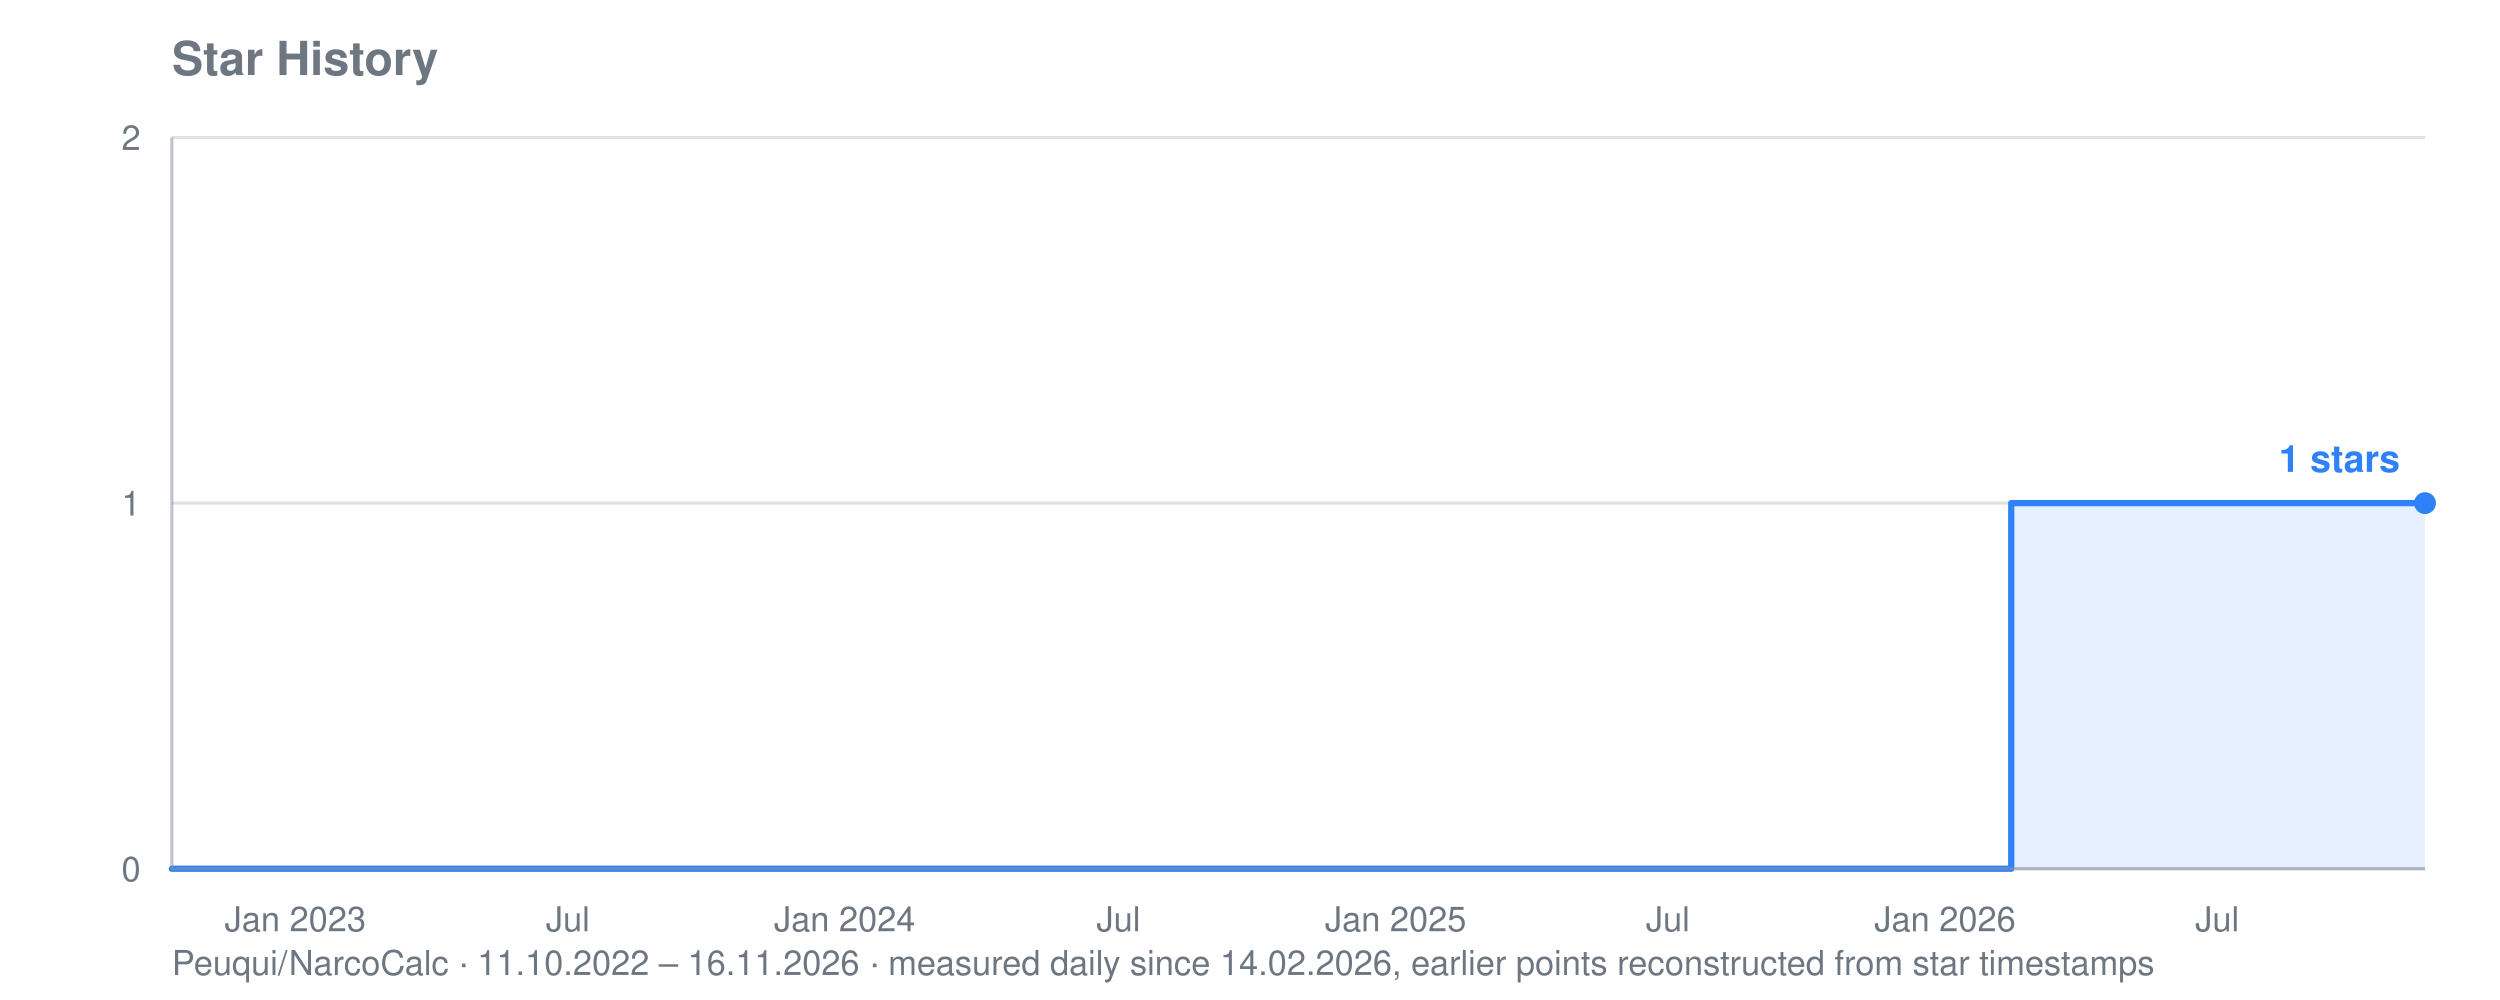
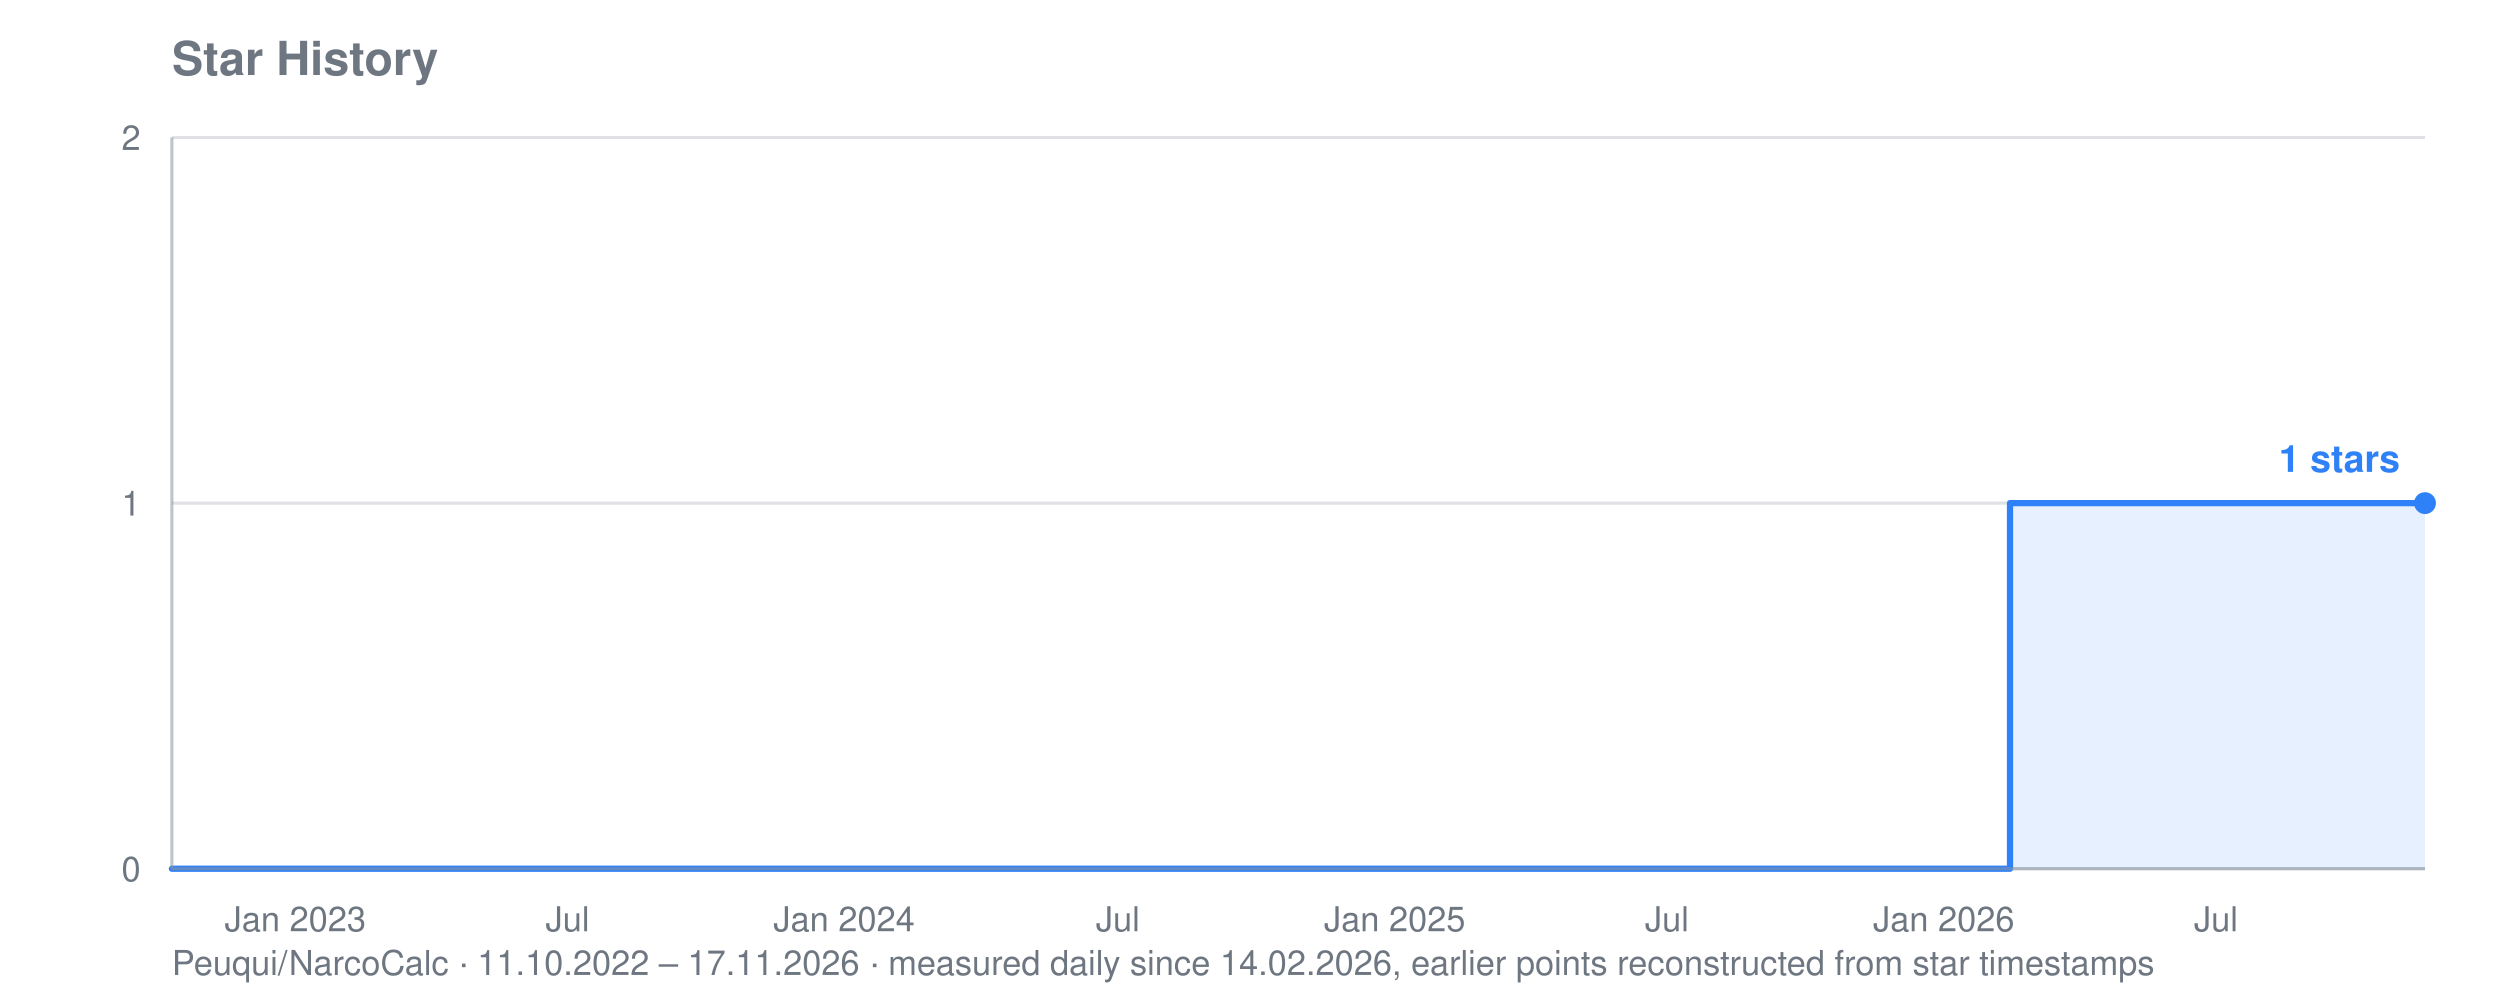
<svg xmlns="http://www.w3.org/2000/svg" viewBox="0 0 800 320" width="800" height="320" role="img" aria-label="Star history for Peuqui/NarcoCalc: 1 stars">
  <text font-family="system-ui, -apple-system, Segoe UI, Helvetica, Arial, sans-serif" font-size="15" font-weight="600" fill="#6e7781" x="55" y="24">Star History</text>
-   <text font-family="system-ui, -apple-system, Segoe UI, Helvetica, Arial, sans-serif" font-size="11" fill="#6e7781" x="55" y="312">Peuqui/NarcoCalc · 11.10.2022 – 16.11.2026 · measured daily since 14.02.2026, earlier points reconstructed from star timestamps</text>
+   <text font-family="system-ui, -apple-system, Segoe UI, Helvetica, Arial, sans-serif" font-size="11" fill="#6e7781" x="55" y="312">Peuqui/NarcoCalc · 11.10.2022 – 17.11.2026 · measured daily since 14.02.2026, earlier points reconstructed from star timestamps</text>
  <line stroke="#8b949e" stroke-width="1" opacity="0.28" x1="55" y1="278.0" x2="776" y2="278.0" />
  <text font-family="system-ui, -apple-system, Segoe UI, Helvetica, Arial, sans-serif" font-size="11" fill="#6e7781" x="45" y="282.0" text-anchor="end">0</text>
  <line stroke="#8b949e" stroke-width="1" opacity="0.28" x1="55" y1="161.0" x2="776" y2="161.0" />
  <text font-family="system-ui, -apple-system, Segoe UI, Helvetica, Arial, sans-serif" font-size="11" fill="#6e7781" x="45" y="165.0" text-anchor="end">1</text>
  <line stroke="#8b949e" stroke-width="1" opacity="0.28" x1="55" y1="44.0" x2="776" y2="44.0" />
  <text font-family="system-ui, -apple-system, Segoe UI, Helvetica, Arial, sans-serif" font-size="11" fill="#6e7781" x="45" y="48.0" text-anchor="end">2</text>
  <text font-family="system-ui, -apple-system, Segoe UI, Helvetica, Arial, sans-serif" font-size="11" fill="#6e7781" x="94.5" y="298" text-anchor="middle">Jan 2023</text>
-   <text font-family="system-ui, -apple-system, Segoe UI, Helvetica, Arial, sans-serif" font-size="11" fill="#6e7781" x="181.7" y="298" text-anchor="middle">Jul</text>
-   <text font-family="system-ui, -apple-system, Segoe UI, Helvetica, Arial, sans-serif" font-size="11" fill="#6e7781" x="270.3" y="298" text-anchor="middle">Jan 2024</text>
-   <text font-family="system-ui, -apple-system, Segoe UI, Helvetica, Arial, sans-serif" font-size="11" fill="#6e7781" x="357.9" y="298" text-anchor="middle">Jul</text>
-   <text font-family="system-ui, -apple-system, Segoe UI, Helvetica, Arial, sans-serif" font-size="11" fill="#6e7781" x="446.6" y="298" text-anchor="middle">Jan 2025</text>
-   <text font-family="system-ui, -apple-system, Segoe UI, Helvetica, Arial, sans-serif" font-size="11" fill="#6e7781" x="533.7" y="298" text-anchor="middle">Jul</text>
-   <text font-family="system-ui, -apple-system, Segoe UI, Helvetica, Arial, sans-serif" font-size="11" fill="#6e7781" x="622.4" y="298" text-anchor="middle">Jan 2026</text>
-   <text font-family="system-ui, -apple-system, Segoe UI, Helvetica, Arial, sans-serif" font-size="11" fill="#6e7781" x="709.5" y="298" text-anchor="middle">Jul</text>
-   <polygon fill="#2f81f7" opacity="0.12" points="55.0,278.0 55.0,278.0 643.6,278.0 643.6,161.0 644.0,161.0 644.0,161.0 644.5,161.0 644.5,161.0 645.0,161.0 645.0,161.0 645.5,161.0 645.5,161.0 646.0,161.0 646.0,161.0 646.4,161.0 646.4,161.0 646.9,161.0 646.9,161.0 647.4,161.0 647.4,161.0 647.9,161.0 647.9,161.0 647.9,161.0 647.9,161.0 647.9,161.0 647.9,161.0 647.9,161.0 647.9,161.0 648.4,161.0 648.4,161.0 648.8,161.0 648.8,161.0 649.3,161.0 649.3,161.0 649.8,161.0 649.8,161.0 650.3,161.0 650.3,161.0 650.8,161.0 650.8,161.0 651.3,161.0 651.3,161.0 651.7,161.0 651.7,161.0 652.2,161.0 652.2,161.0 652.7,161.0 652.7,161.0 653.2,161.0 653.2,161.0 653.7,161.0 653.7,161.0 654.1,161.0 654.1,161.0 654.6,161.0 654.6,161.0 655.1,161.0 655.1,161.0 655.6,161.0 655.6,161.0 656.1,161.0 656.1,161.0 656.6,161.0 656.6,161.0 657.0,161.0 657.0,161.0 657.5,161.0 657.5,161.0 658.0,161.0 658.0,161.0 658.5,161.0 658.5,161.0 659.0,161.0 659.0,161.0 659.4,161.0 659.4,161.0 659.9,161.0 659.9,161.0 660.4,161.0 660.4,161.0 660.9,161.0 660.9,161.0 661.4,161.0 661.4,161.0 661.9,161.0 661.9,161.0 662.3,161.0 662.3,161.0 662.8,161.0 662.8,161.0 663.3,161.0 663.3,161.0 663.8,161.0 663.8,161.0 664.3,161.0 664.3,161.0 664.7,161.0 664.7,161.0 665.2,161.0 665.2,161.0 665.7,161.0 665.7,161.0 666.2,161.0 666.2,161.0 666.7,161.0 666.7,161.0 667.2,161.0 667.2,161.0 667.6,161.0 667.6,161.0 668.1,161.0 668.1,161.0 668.6,161.0 668.6,161.0 669.1,161.0 669.1,161.0 669.6,161.0 669.6,161.0 670.0,161.0 670.0,161.0 670.5,161.0 670.5,161.0 671.0,161.0 671.0,161.0 671.5,161.0 671.5,161.0 672.0,161.0 672.0,161.0 672.4,161.0 672.4,161.0 672.9,161.0 672.9,161.0 673.4,161.0 673.4,161.0 673.9,161.0 673.9,161.0 674.4,161.0 674.4,161.0 674.9,161.0 674.9,161.0 675.3,161.0 675.3,161.0 675.8,161.0 675.8,161.0 676.3,161.0 676.3,161.0 676.8,161.0 676.8,161.0 677.3,161.0 677.3,161.0 677.7,161.0 677.7,161.0 678.2,161.0 678.2,161.0 678.7,161.0 678.7,161.0 679.2,161.0 679.2,161.0 679.7,161.0 679.7,161.0 680.2,161.0 680.2,161.0 680.6,161.0 680.6,161.0 681.1,161.0 681.1,161.0 681.6,161.0 681.6,161.0 682.1,161.0 682.1,161.0 682.6,161.0 682.6,161.0 683.0,161.0 683.0,161.0 683.5,161.0 683.5,161.0 684.0,161.0 684.0,161.0 684.5,161.0 684.5,161.0 685.0,161.0 685.0,161.0 685.5,161.0 685.5,161.0 685.9,161.0 685.9,161.0 686.4,161.0 686.4,161.0 686.9,161.0 686.9,161.0 687.4,161.0 687.4,161.0 687.9,161.0 687.9,161.0 688.3,161.0 688.3,161.0 688.8,161.0 688.8,161.0 689.3,161.0 689.3,161.0 689.8,161.0 689.8,161.0 690.3,161.0 690.3,161.0 690.8,161.0 690.8,161.0 691.2,161.0 691.2,161.0 691.7,161.0 691.7,161.0 692.2,161.0 692.2,161.0 692.7,161.0 692.7,161.0 693.2,161.0 693.2,161.0 693.6,161.0 693.6,161.0 694.1,161.0 694.1,161.0 694.6,161.0 694.6,161.0 695.1,161.0 695.1,161.0 695.6,161.0 695.6,161.0 696.0,161.0 696.0,161.0 696.5,161.0 696.5,161.0 697.0,161.0 697.0,161.0 697.5,161.0 697.5,161.0 698.0,161.0 698.0,161.0 698.5,161.0 698.5,161.0 698.9,161.0 698.9,161.0 699.4,161.0 699.4,161.0 699.9,161.0 699.9,161.0 700.4,161.0 700.4,161.0 700.9,161.0 700.9,161.0 701.3,161.0 701.3,161.0 701.8,161.0 701.8,161.0 702.3,161.0 702.3,161.0 702.8,161.0 702.8,161.0 703.3,161.0 703.3,161.0 703.8,161.0 703.8,161.0 704.2,161.0 704.2,161.0 704.7,161.0 704.7,161.0 705.2,161.0 705.2,161.0 705.7,161.0 705.7,161.0 706.2,161.0 706.2,161.0 706.6,161.0 706.6,161.0 707.1,161.0 707.1,161.0 707.6,161.0 707.6,161.0 708.1,161.0 708.1,161.0 708.6,161.0 708.6,161.0 709.1,161.0 709.1,161.0 709.5,161.0 709.5,161.0 710.0,161.0 710.0,161.0 710.5,161.0 710.5,161.0 711.0,161.0 711.0,161.0 711.5,161.0 711.5,161.0 711.9,161.0 711.9,161.0 712.4,161.0 712.4,161.0 712.9,161.0 712.9,161.0 713.4,161.0 713.4,161.0 713.9,161.0 713.9,161.0 714.4,161.0 714.4,161.0 714.8,161.0 714.8,161.0 715.3,161.0 715.3,161.0 715.8,161.0 715.8,161.0 716.3,161.0 716.3,161.0 716.8,161.0 716.8,161.0 717.2,161.0 717.2,161.0 717.7,161.0 717.7,161.0 718.2,161.0 718.2,161.0 718.7,161.0 718.7,161.0 719.2,161.0 719.2,161.0 719.6,161.0 719.6,161.0 720.1,161.0 720.1,161.0 720.6,161.0 720.6,161.0 721.1,161.0 721.1,161.0 721.6,161.0 721.6,161.0 722.1,161.0 722.1,161.0 722.5,161.0 722.5,161.0 723.0,161.0 723.0,161.0 723.5,161.0 723.5,161.0 724.0,161.0 724.0,161.0 724.5,161.0 724.5,161.0 724.9,161.0 724.9,161.0 725.4,161.0 725.4,161.0 725.9,161.0 725.9,161.0 726.4,161.0 726.4,161.0 726.9,161.0 726.9,161.0 727.4,161.0 727.4,161.0 727.8,161.0 727.8,161.0 728.3,161.0 728.3,161.0 728.8,161.0 728.8,161.0 729.3,161.0 729.3,161.0 729.8,161.0 729.8,161.0 730.2,161.0 730.2,161.0 730.7,161.0 730.7,161.0 731.2,161.0 731.2,161.0 731.7,161.0 731.7,161.0 732.2,161.0 732.2,161.0 732.7,161.0 732.7,161.0 733.1,161.0 733.1,161.0 733.6,161.0 733.6,161.0 734.1,161.0 734.1,161.0 734.6,161.0 734.6,161.0 735.1,161.0 735.1,161.0 735.5,161.0 735.5,161.0 736.0,161.0 736.0,161.0 736.5,161.0 736.5,161.0 737.0,161.0 737.0,161.0 737.5,161.0 737.5,161.0 738.0,161.0 738.0,161.0 738.4,161.0 738.4,161.0 738.9,161.0 738.9,161.0 739.4,161.0 739.4,161.0 739.9,161.0 739.9,161.0 740.4,161.0 740.4,161.0 740.8,161.0 740.8,161.0 741.3,161.0 741.3,161.0 741.8,161.0 741.8,161.0 742.3,161.0 742.3,161.0 742.8,161.0 742.8,161.0 743.2,161.0 743.2,161.0 743.7,161.0 743.7,161.0 744.2,161.0 744.2,161.0 744.7,161.0 744.7,161.0 745.2,161.0 745.2,161.0 745.7,161.0 745.7,161.0 746.1,161.0 746.1,161.0 746.6,161.0 746.6,161.0 747.1,161.0 747.1,161.0 747.6,161.0 747.6,161.0 748.1,161.0 748.1,161.0 748.5,161.0 748.5,161.0 749.0,161.0 749.0,161.0 749.5,161.0 749.5,161.0 750.0,161.0 750.0,161.0 750.5,161.0 750.5,161.0 751.0,161.0 751.0,161.0 751.4,161.0 751.4,161.0 751.9,161.0 751.9,161.0 752.4,161.0 752.4,161.0 752.9,161.0 752.9,161.0 753.4,161.0 753.4,161.0 753.8,161.0 753.8,161.0 754.3,161.0 754.3,161.0 754.8,161.0 754.8,161.0 755.3,161.0 755.3,161.0 755.8,161.0 755.8,161.0 756.3,161.0 756.3,161.0 756.7,161.0 756.7,161.0 757.2,161.0 757.2,161.0 757.7,161.0 757.7,161.0 758.2,161.0 758.2,161.0 758.7,161.0 758.7,161.0 759.1,161.0 759.1,161.0 759.6,161.0 759.6,161.0 760.1,161.0 760.1,161.0 760.6,161.0 760.6,161.0 761.1,161.0 761.1,161.0 761.6,161.0 761.6,161.0 762.0,161.0 762.0,161.0 762.5,161.0 762.5,161.0 763.0,161.0 763.0,161.0 763.5,161.0 763.5,161.0 764.0,161.0 764.0,161.0 764.4,161.0 764.4,161.0 764.9,161.0 764.9,161.0 765.4,161.0 765.4,161.0 765.9,161.0 765.9,161.0 766.4,161.0 766.4,161.0 766.8,161.0 766.8,161.0 767.3,161.0 767.3,161.0 767.8,161.0 767.8,161.0 768.3,161.0 768.3,161.0 768.8,161.0 768.8,161.0 769.3,161.0 769.3,161.0 769.7,161.0 769.7,161.0 770.2,161.0 770.2,161.0 770.7,161.0 770.7,161.0 771.2,161.0 771.2,161.0 771.7,161.0 771.7,161.0 772.1,161.0 772.1,161.0 772.6,161.0 772.6,161.0 773.1,161.0 773.1,161.0 773.6,161.0 773.6,161.0 774.1,161.0 774.1,161.0 774.6,161.0 774.6,161.0 775.0,161.0 775.0,161.0 775.5,161.0 775.5,161.0 776.0,161.0 776.0,161.0 776.0,278.0" />
-   <polyline fill="none" stroke="#2f81f7" stroke-width="2" stroke-linejoin="round" stroke-linecap="round" points="55.0,278.0 643.6,278.0 643.6,161.0 644.0,161.0 644.0,161.0 644.5,161.0 644.5,161.0 645.0,161.0 645.0,161.0 645.5,161.0 645.5,161.0 646.0,161.0 646.0,161.0 646.4,161.0 646.4,161.0 646.9,161.0 646.9,161.0 647.4,161.0 647.4,161.0 647.9,161.0 647.9,161.0 647.9,161.0 647.9,161.0 647.9,161.0 647.9,161.0 647.9,161.0 647.9,161.0 648.4,161.0 648.4,161.0 648.8,161.0 648.8,161.0 649.3,161.0 649.3,161.0 649.8,161.0 649.8,161.0 650.3,161.0 650.3,161.0 650.8,161.0 650.8,161.0 651.3,161.0 651.3,161.0 651.7,161.0 651.7,161.0 652.2,161.0 652.2,161.0 652.7,161.0 652.7,161.0 653.2,161.0 653.2,161.0 653.7,161.0 653.7,161.0 654.1,161.0 654.1,161.0 654.6,161.0 654.6,161.0 655.1,161.0 655.1,161.0 655.6,161.0 655.6,161.0 656.1,161.0 656.1,161.0 656.6,161.0 656.6,161.0 657.0,161.0 657.0,161.0 657.5,161.0 657.5,161.0 658.0,161.0 658.0,161.0 658.5,161.0 658.5,161.0 659.0,161.0 659.0,161.0 659.4,161.0 659.4,161.0 659.9,161.0 659.9,161.0 660.4,161.0 660.4,161.0 660.9,161.0 660.9,161.0 661.4,161.0 661.4,161.0 661.9,161.0 661.9,161.0 662.3,161.0 662.3,161.0 662.8,161.0 662.8,161.0 663.3,161.0 663.3,161.0 663.8,161.0 663.8,161.0 664.3,161.0 664.3,161.0 664.7,161.0 664.7,161.0 665.2,161.0 665.2,161.0 665.7,161.0 665.7,161.0 666.2,161.0 666.2,161.0 666.7,161.0 666.7,161.0 667.2,161.0 667.2,161.0 667.6,161.0 667.6,161.0 668.1,161.0 668.1,161.0 668.6,161.0 668.6,161.0 669.1,161.0 669.1,161.0 669.6,161.0 669.6,161.0 670.0,161.0 670.0,161.0 670.5,161.0 670.5,161.0 671.0,161.0 671.0,161.0 671.5,161.0 671.5,161.0 672.0,161.0 672.0,161.0 672.4,161.0 672.4,161.0 672.9,161.0 672.9,161.0 673.4,161.0 673.4,161.0 673.9,161.0 673.9,161.0 674.4,161.0 674.4,161.0 674.9,161.0 674.9,161.0 675.3,161.0 675.3,161.0 675.8,161.0 675.8,161.0 676.3,161.0 676.3,161.0 676.8,161.0 676.8,161.0 677.3,161.0 677.3,161.0 677.7,161.0 677.7,161.0 678.2,161.0 678.2,161.0 678.7,161.0 678.7,161.0 679.2,161.0 679.2,161.0 679.7,161.0 679.7,161.0 680.2,161.0 680.2,161.0 680.6,161.0 680.6,161.0 681.1,161.0 681.1,161.0 681.6,161.0 681.6,161.0 682.1,161.0 682.1,161.0 682.6,161.0 682.6,161.0 683.0,161.0 683.0,161.0 683.5,161.0 683.5,161.0 684.0,161.0 684.0,161.0 684.5,161.0 684.5,161.0 685.0,161.0 685.0,161.0 685.5,161.0 685.5,161.0 685.9,161.0 685.9,161.0 686.4,161.0 686.4,161.0 686.9,161.0 686.9,161.0 687.4,161.0 687.4,161.0 687.9,161.0 687.9,161.0 688.3,161.0 688.3,161.0 688.8,161.0 688.8,161.0 689.3,161.0 689.3,161.0 689.8,161.0 689.8,161.0 690.3,161.0 690.3,161.0 690.8,161.0 690.8,161.0 691.2,161.0 691.2,161.0 691.7,161.0 691.7,161.0 692.2,161.0 692.2,161.0 692.7,161.0 692.7,161.0 693.2,161.0 693.2,161.0 693.6,161.0 693.6,161.0 694.1,161.0 694.1,161.0 694.6,161.0 694.6,161.0 695.1,161.0 695.1,161.0 695.6,161.0 695.6,161.0 696.0,161.0 696.0,161.0 696.5,161.0 696.5,161.0 697.0,161.0 697.0,161.0 697.5,161.0 697.5,161.0 698.0,161.0 698.0,161.0 698.5,161.0 698.5,161.0 698.9,161.0 698.9,161.0 699.4,161.0 699.4,161.0 699.9,161.0 699.9,161.0 700.4,161.0 700.4,161.0 700.9,161.0 700.9,161.0 701.3,161.0 701.3,161.0 701.8,161.0 701.8,161.0 702.3,161.0 702.3,161.0 702.8,161.0 702.8,161.0 703.3,161.0 703.3,161.0 703.8,161.0 703.8,161.0 704.2,161.0 704.2,161.0 704.7,161.0 704.7,161.0 705.2,161.0 705.2,161.0 705.7,161.0 705.7,161.0 706.2,161.0 706.2,161.0 706.6,161.0 706.6,161.0 707.1,161.0 707.1,161.0 707.6,161.0 707.6,161.0 708.1,161.0 708.1,161.0 708.6,161.0 708.6,161.0 709.1,161.0 709.1,161.0 709.5,161.0 709.5,161.0 710.0,161.0 710.0,161.0 710.5,161.0 710.5,161.0 711.0,161.0 711.0,161.0 711.5,161.0 711.5,161.0 711.9,161.0 711.9,161.0 712.4,161.0 712.4,161.0 712.9,161.0 712.9,161.0 713.4,161.0 713.4,161.0 713.9,161.0 713.9,161.0 714.4,161.0 714.4,161.0 714.8,161.0 714.8,161.0 715.3,161.0 715.3,161.0 715.8,161.0 715.8,161.0 716.3,161.0 716.3,161.0 716.8,161.0 716.8,161.0 717.2,161.0 717.2,161.0 717.7,161.0 717.7,161.0 718.2,161.0 718.2,161.0 718.7,161.0 718.7,161.0 719.2,161.0 719.2,161.0 719.6,161.0 719.6,161.0 720.1,161.0 720.1,161.0 720.6,161.0 720.6,161.0 721.1,161.0 721.1,161.0 721.6,161.0 721.6,161.0 722.1,161.0 722.1,161.0 722.5,161.0 722.5,161.0 723.0,161.0 723.0,161.0 723.5,161.0 723.5,161.0 724.0,161.0 724.0,161.0 724.5,161.0 724.5,161.0 724.9,161.0 724.9,161.0 725.4,161.0 725.4,161.0 725.9,161.0 725.9,161.0 726.4,161.0 726.4,161.0 726.9,161.0 726.9,161.0 727.4,161.0 727.4,161.0 727.8,161.0 727.8,161.0 728.3,161.0 728.3,161.0 728.8,161.0 728.8,161.0 729.3,161.0 729.3,161.0 729.8,161.0 729.8,161.0 730.2,161.0 730.2,161.0 730.7,161.0 730.7,161.0 731.2,161.0 731.2,161.0 731.7,161.0 731.7,161.0 732.2,161.0 732.2,161.0 732.7,161.0 732.7,161.0 733.1,161.0 733.1,161.0 733.6,161.0 733.6,161.0 734.1,161.0 734.1,161.0 734.6,161.0 734.6,161.0 735.1,161.0 735.1,161.0 735.5,161.0 735.5,161.0 736.0,161.0 736.0,161.0 736.5,161.0 736.5,161.0 737.0,161.0 737.0,161.0 737.5,161.0 737.5,161.0 738.0,161.0 738.0,161.0 738.4,161.0 738.4,161.0 738.9,161.0 738.9,161.0 739.4,161.0 739.4,161.0 739.9,161.0 739.9,161.0 740.4,161.0 740.4,161.0 740.8,161.0 740.8,161.0 741.3,161.0 741.3,161.0 741.8,161.0 741.8,161.0 742.3,161.0 742.3,161.0 742.8,161.0 742.8,161.0 743.2,161.0 743.2,161.0 743.7,161.0 743.7,161.0 744.2,161.0 744.2,161.0 744.7,161.0 744.7,161.0 745.2,161.0 745.2,161.0 745.7,161.0 745.7,161.0 746.1,161.0 746.1,161.0 746.6,161.0 746.6,161.0 747.1,161.0 747.1,161.0 747.6,161.0 747.6,161.0 748.1,161.0 748.1,161.0 748.5,161.0 748.5,161.0 749.0,161.0 749.0,161.0 749.5,161.0 749.5,161.0 750.0,161.0 750.0,161.0 750.5,161.0 750.5,161.0 751.0,161.0 751.0,161.0 751.4,161.0 751.4,161.0 751.9,161.0 751.9,161.0 752.4,161.0 752.4,161.0 752.9,161.0 752.9,161.0 753.4,161.0 753.4,161.0 753.8,161.0 753.8,161.0 754.3,161.0 754.3,161.0 754.8,161.0 754.8,161.0 755.3,161.0 755.3,161.0 755.8,161.0 755.8,161.0 756.3,161.0 756.3,161.0 756.7,161.0 756.7,161.0 757.2,161.0 757.2,161.0 757.7,161.0 757.7,161.0 758.2,161.0 758.2,161.0 758.7,161.0 758.7,161.0 759.1,161.0 759.1,161.0 759.6,161.0 759.6,161.0 760.1,161.0 760.1,161.0 760.6,161.0 760.6,161.0 761.1,161.0 761.1,161.0 761.6,161.0 761.6,161.0 762.0,161.0 762.0,161.0 762.5,161.0 762.5,161.0 763.0,161.0 763.0,161.0 763.5,161.0 763.5,161.0 764.0,161.0 764.0,161.0 764.4,161.0 764.4,161.0 764.9,161.0 764.9,161.0 765.4,161.0 765.4,161.0 765.9,161.0 765.9,161.0 766.4,161.0 766.4,161.0 766.8,161.0 766.8,161.0 767.3,161.0 767.3,161.0 767.8,161.0 767.8,161.0 768.3,161.0 768.3,161.0 768.8,161.0 768.8,161.0 769.3,161.0 769.3,161.0 769.7,161.0 769.7,161.0 770.2,161.0 770.2,161.0 770.7,161.0 770.7,161.0 771.2,161.0 771.2,161.0 771.7,161.0 771.7,161.0 772.1,161.0 772.1,161.0 772.6,161.0 772.6,161.0 773.1,161.0 773.1,161.0 773.6,161.0 773.6,161.0 774.1,161.0 774.1,161.0 774.6,161.0 774.6,161.0 775.0,161.0 775.0,161.0 775.5,161.0 775.5,161.0 776.0,161.0 776.0,161.0" />
+   <text font-family="system-ui, -apple-system, Segoe UI, Helvetica, Arial, sans-serif" font-size="11" fill="#6e7781" x="181.6" y="298" text-anchor="middle">Jul</text>
+   <text font-family="system-ui, -apple-system, Segoe UI, Helvetica, Arial, sans-serif" font-size="11" fill="#6e7781" x="270.1" y="298" text-anchor="middle">Jan 2024</text>
+   <text font-family="system-ui, -apple-system, Segoe UI, Helvetica, Arial, sans-serif" font-size="11" fill="#6e7781" x="357.7" y="298" text-anchor="middle">Jul</text>
+   <text font-family="system-ui, -apple-system, Segoe UI, Helvetica, Arial, sans-serif" font-size="11" fill="#6e7781" x="446.3" y="298" text-anchor="middle">Jan 2025</text>
+   <text font-family="system-ui, -apple-system, Segoe UI, Helvetica, Arial, sans-serif" font-size="11" fill="#6e7781" x="533.4" y="298" text-anchor="middle">Jul</text>
+   <text font-family="system-ui, -apple-system, Segoe UI, Helvetica, Arial, sans-serif" font-size="11" fill="#6e7781" x="622.0" y="298" text-anchor="middle">Jan 2026</text>
+   <text font-family="system-ui, -apple-system, Segoe UI, Helvetica, Arial, sans-serif" font-size="11" fill="#6e7781" x="709.1" y="298" text-anchor="middle">Jul</text>
+   <polygon fill="#2f81f7" opacity="0.12" points="55.0,278.0 55.0,278.0 643.2,278.0 643.2,161.0 643.6,161.0 643.6,161.0 644.1,161.0 644.1,161.0 644.6,161.0 644.6,161.0 645.1,161.0 645.1,161.0 645.6,161.0 645.6,161.0 646.0,161.0 646.0,161.0 646.5,161.0 646.5,161.0 647.0,161.0 647.0,161.0 647.5,161.0 647.5,161.0 647.5,161.0 647.5,161.0 647.5,161.0 647.5,161.0 647.5,161.0 647.5,161.0 648.0,161.0 648.0,161.0 648.5,161.0 648.5,161.0 648.9,161.0 648.9,161.0 649.4,161.0 649.4,161.0 649.9,161.0 649.9,161.0 650.4,161.0 650.4,161.0 650.9,161.0 650.9,161.0 651.3,161.0 651.3,161.0 651.8,161.0 651.8,161.0 652.3,161.0 652.3,161.0 652.8,161.0 652.8,161.0 653.3,161.0 653.3,161.0 653.7,161.0 653.7,161.0 654.2,161.0 654.2,161.0 654.7,161.0 654.7,161.0 655.2,161.0 655.2,161.0 655.7,161.0 655.7,161.0 656.2,161.0 656.2,161.0 656.6,161.0 656.6,161.0 657.1,161.0 657.1,161.0 657.6,161.0 657.6,161.0 658.1,161.0 658.1,161.0 658.6,161.0 658.6,161.0 659.0,161.0 659.0,161.0 659.5,161.0 659.5,161.0 660.0,161.0 660.0,161.0 660.5,161.0 660.5,161.0 661.0,161.0 661.0,161.0 661.4,161.0 661.4,161.0 661.9,161.0 661.9,161.0 662.4,161.0 662.4,161.0 662.9,161.0 662.9,161.0 663.4,161.0 663.4,161.0 663.9,161.0 663.9,161.0 664.3,161.0 664.3,161.0 664.8,161.0 664.8,161.0 665.3,161.0 665.3,161.0 665.8,161.0 665.8,161.0 666.3,161.0 666.3,161.0 666.7,161.0 666.7,161.0 667.2,161.0 667.2,161.0 667.7,161.0 667.7,161.0 668.2,161.0 668.2,161.0 668.7,161.0 668.7,161.0 669.1,161.0 669.1,161.0 669.6,161.0 669.6,161.0 670.1,161.0 670.1,161.0 670.6,161.0 670.6,161.0 671.1,161.0 671.1,161.0 671.6,161.0 671.6,161.0 672.0,161.0 672.0,161.0 672.5,161.0 672.5,161.0 673.0,161.0 673.0,161.0 673.5,161.0 673.5,161.0 674.0,161.0 674.0,161.0 674.4,161.0 674.4,161.0 674.9,161.0 674.9,161.0 675.4,161.0 675.4,161.0 675.9,161.0 675.9,161.0 676.4,161.0 676.4,161.0 676.9,161.0 676.9,161.0 677.3,161.0 677.3,161.0 677.8,161.0 677.8,161.0 678.3,161.0 678.3,161.0 678.8,161.0 678.8,161.0 679.3,161.0 679.3,161.0 679.7,161.0 679.7,161.0 680.2,161.0 680.2,161.0 680.7,161.0 680.7,161.0 681.2,161.0 681.2,161.0 681.7,161.0 681.7,161.0 682.1,161.0 682.1,161.0 682.6,161.0 682.6,161.0 683.1,161.0 683.1,161.0 683.6,161.0 683.6,161.0 684.1,161.0 684.1,161.0 684.6,161.0 684.6,161.0 685.0,161.0 685.0,161.0 685.5,161.0 685.5,161.0 686.0,161.0 686.0,161.0 686.5,161.0 686.5,161.0 687.0,161.0 687.0,161.0 687.4,161.0 687.4,161.0 687.9,161.0 687.9,161.0 688.4,161.0 688.4,161.0 688.9,161.0 688.9,161.0 689.4,161.0 689.4,161.0 689.8,161.0 689.8,161.0 690.3,161.0 690.3,161.0 690.8,161.0 690.8,161.0 691.3,161.0 691.3,161.0 691.8,161.0 691.8,161.0 692.3,161.0 692.3,161.0 692.7,161.0 692.7,161.0 693.2,161.0 693.2,161.0 693.7,161.0 693.7,161.0 694.2,161.0 694.2,161.0 694.7,161.0 694.7,161.0 695.1,161.0 695.1,161.0 695.6,161.0 695.6,161.0 696.1,161.0 696.1,161.0 696.6,161.0 696.6,161.0 697.1,161.0 697.1,161.0 697.5,161.0 697.5,161.0 698.0,161.0 698.0,161.0 698.5,161.0 698.5,161.0 699.0,161.0 699.0,161.0 699.5,161.0 699.5,161.0 700.0,161.0 700.0,161.0 700.4,161.0 700.4,161.0 700.9,161.0 700.9,161.0 701.4,161.0 701.4,161.0 701.9,161.0 701.9,161.0 702.4,161.0 702.4,161.0 702.8,161.0 702.8,161.0 703.3,161.0 703.3,161.0 703.8,161.0 703.8,161.0 704.3,161.0 704.3,161.0 704.8,161.0 704.8,161.0 705.2,161.0 705.2,161.0 705.7,161.0 705.7,161.0 706.2,161.0 706.2,161.0 706.7,161.0 706.7,161.0 707.2,161.0 707.2,161.0 707.7,161.0 707.7,161.0 708.1,161.0 708.1,161.0 708.6,161.0 708.6,161.0 709.1,161.0 709.1,161.0 709.6,161.0 709.6,161.0 710.1,161.0 710.1,161.0 710.5,161.0 710.5,161.0 711.0,161.0 711.0,161.0 711.5,161.0 711.5,161.0 712.0,161.0 712.0,161.0 712.5,161.0 712.5,161.0 712.9,161.0 712.9,161.0 713.4,161.0 713.4,161.0 713.9,161.0 713.9,161.0 714.4,161.0 714.4,161.0 714.9,161.0 714.9,161.0 715.4,161.0 715.4,161.0 715.8,161.0 715.8,161.0 716.3,161.0 716.3,161.0 716.8,161.0 716.8,161.0 717.3,161.0 717.3,161.0 717.8,161.0 717.8,161.0 718.2,161.0 718.2,161.0 718.7,161.0 718.7,161.0 719.2,161.0 719.2,161.0 719.7,161.0 719.7,161.0 720.2,161.0 720.2,161.0 720.6,161.0 720.6,161.0 721.1,161.0 721.1,161.0 721.6,161.0 721.6,161.0 722.1,161.0 722.1,161.0 722.6,161.0 722.6,161.0 723.1,161.0 723.1,161.0 723.5,161.0 723.5,161.0 724.0,161.0 724.0,161.0 724.5,161.0 724.5,161.0 725.0,161.0 725.0,161.0 725.5,161.0 725.5,161.0 725.9,161.0 725.9,161.0 726.4,161.0 726.4,161.0 726.9,161.0 726.9,161.0 727.4,161.0 727.4,161.0 727.9,161.0 727.9,161.0 728.4,161.0 728.4,161.0 728.8,161.0 728.8,161.0 729.3,161.0 729.3,161.0 729.8,161.0 729.8,161.0 730.3,161.0 730.3,161.0 730.8,161.0 730.8,161.0 731.2,161.0 731.2,161.0 731.7,161.0 731.7,161.0 732.2,161.0 732.2,161.0 732.7,161.0 732.7,161.0 733.2,161.0 733.2,161.0 733.6,161.0 733.6,161.0 734.1,161.0 734.1,161.0 734.6,161.0 734.6,161.0 735.1,161.0 735.1,161.0 735.6,161.0 735.6,161.0 736.1,161.0 736.1,161.0 736.5,161.0 736.5,161.0 737.0,161.0 737.0,161.0 737.5,161.0 737.5,161.0 738.0,161.0 738.0,161.0 738.5,161.0 738.5,161.0 738.9,161.0 738.9,161.0 739.4,161.0 739.4,161.0 739.9,161.0 739.9,161.0 740.4,161.0 740.4,161.0 740.9,161.0 740.9,161.0 741.3,161.0 741.3,161.0 741.8,161.0 741.8,161.0 742.3,161.0 742.3,161.0 742.8,161.0 742.8,161.0 743.3,161.0 743.3,161.0 743.8,161.0 743.8,161.0 744.2,161.0 744.2,161.0 744.7,161.0 744.7,161.0 745.2,161.0 745.2,161.0 745.7,161.0 745.7,161.0 746.2,161.0 746.2,161.0 746.6,161.0 746.6,161.0 747.1,161.0 747.1,161.0 747.6,161.0 747.6,161.0 748.1,161.0 748.1,161.0 748.6,161.0 748.6,161.0 749.0,161.0 749.0,161.0 749.5,161.0 749.5,161.0 750.0,161.0 750.0,161.0 750.5,161.0 750.5,161.0 751.0,161.0 751.0,161.0 751.5,161.0 751.5,161.0 751.9,161.0 751.9,161.0 752.4,161.0 752.4,161.0 752.9,161.0 752.9,161.0 753.4,161.0 753.4,161.0 753.9,161.0 753.9,161.0 754.3,161.0 754.3,161.0 754.8,161.0 754.8,161.0 755.3,161.0 755.3,161.0 755.8,161.0 755.8,161.0 756.3,161.0 756.3,161.0 756.7,161.0 756.7,161.0 757.2,161.0 757.2,161.0 757.7,161.0 757.7,161.0 758.2,161.0 758.2,161.0 758.7,161.0 758.7,161.0 759.2,161.0 759.2,161.0 759.6,161.0 759.6,161.0 760.1,161.0 760.1,161.0 760.6,161.0 760.6,161.0 761.1,161.0 761.1,161.0 761.6,161.0 761.6,161.0 762.0,161.0 762.0,161.0 762.5,161.0 762.5,161.0 763.0,161.0 763.0,161.0 763.5,161.0 763.5,161.0 764.0,161.0 764.0,161.0 764.4,161.0 764.4,161.0 764.9,161.0 764.9,161.0 765.4,161.0 765.4,161.0 765.9,161.0 765.9,161.0 766.4,161.0 766.4,161.0 766.9,161.0 766.9,161.0 767.3,161.0 767.3,161.0 767.8,161.0 767.8,161.0 768.3,161.0 768.3,161.0 768.8,161.0 768.8,161.0 769.3,161.0 769.3,161.0 769.7,161.0 769.7,161.0 770.2,161.0 770.2,161.0 770.7,161.0 770.7,161.0 771.2,161.0 771.2,161.0 771.7,161.0 771.7,161.0 772.1,161.0 772.1,161.0 772.6,161.0 772.6,161.0 773.1,161.0 773.1,161.0 773.6,161.0 773.6,161.0 774.1,161.0 774.1,161.0 774.6,161.0 774.6,161.0 775.0,161.0 775.0,161.0 775.5,161.0 775.5,161.0 776.0,161.0 776.0,161.0 776.0,278.0" />
+   <polyline fill="none" stroke="#2f81f7" stroke-width="2" stroke-linejoin="round" stroke-linecap="round" points="55.0,278.0 643.2,278.0 643.2,161.0 643.6,161.0 643.6,161.0 644.1,161.0 644.1,161.0 644.6,161.0 644.6,161.0 645.1,161.0 645.1,161.0 645.6,161.0 645.6,161.0 646.0,161.0 646.0,161.0 646.5,161.0 646.5,161.0 647.0,161.0 647.0,161.0 647.5,161.0 647.5,161.0 647.5,161.0 647.5,161.0 647.5,161.0 647.5,161.0 647.5,161.0 647.5,161.0 648.0,161.0 648.0,161.0 648.5,161.0 648.5,161.0 648.9,161.0 648.9,161.0 649.4,161.0 649.4,161.0 649.9,161.0 649.9,161.0 650.4,161.0 650.4,161.0 650.9,161.0 650.9,161.0 651.3,161.0 651.3,161.0 651.8,161.0 651.8,161.0 652.3,161.0 652.3,161.0 652.8,161.0 652.8,161.0 653.3,161.0 653.3,161.0 653.7,161.0 653.7,161.0 654.2,161.0 654.2,161.0 654.7,161.0 654.7,161.0 655.2,161.0 655.2,161.0 655.7,161.0 655.7,161.0 656.2,161.0 656.2,161.0 656.6,161.0 656.6,161.0 657.1,161.0 657.1,161.0 657.6,161.0 657.6,161.0 658.1,161.0 658.1,161.0 658.6,161.0 658.6,161.0 659.0,161.0 659.0,161.0 659.5,161.0 659.5,161.0 660.0,161.0 660.0,161.0 660.5,161.0 660.5,161.0 661.0,161.0 661.0,161.0 661.4,161.0 661.4,161.0 661.9,161.0 661.9,161.0 662.4,161.0 662.4,161.0 662.9,161.0 662.9,161.0 663.4,161.0 663.4,161.0 663.9,161.0 663.9,161.0 664.3,161.0 664.3,161.0 664.8,161.0 664.8,161.0 665.3,161.0 665.3,161.0 665.8,161.0 665.8,161.0 666.3,161.0 666.3,161.0 666.7,161.0 666.7,161.0 667.2,161.0 667.2,161.0 667.7,161.0 667.7,161.0 668.2,161.0 668.2,161.0 668.7,161.0 668.7,161.0 669.1,161.0 669.1,161.0 669.6,161.0 669.6,161.0 670.1,161.0 670.1,161.0 670.6,161.0 670.6,161.0 671.1,161.0 671.1,161.0 671.6,161.0 671.6,161.0 672.0,161.0 672.0,161.0 672.5,161.0 672.5,161.0 673.0,161.0 673.0,161.0 673.5,161.0 673.5,161.0 674.0,161.0 674.0,161.0 674.4,161.0 674.4,161.0 674.9,161.0 674.9,161.0 675.4,161.0 675.4,161.0 675.9,161.0 675.9,161.0 676.4,161.0 676.4,161.0 676.9,161.0 676.9,161.0 677.3,161.0 677.3,161.0 677.8,161.0 677.8,161.0 678.3,161.0 678.3,161.0 678.8,161.0 678.8,161.0 679.3,161.0 679.3,161.0 679.7,161.0 679.7,161.0 680.2,161.0 680.2,161.0 680.7,161.0 680.7,161.0 681.2,161.0 681.2,161.0 681.7,161.0 681.7,161.0 682.1,161.0 682.1,161.0 682.6,161.0 682.6,161.0 683.1,161.0 683.1,161.0 683.6,161.0 683.6,161.0 684.1,161.0 684.1,161.0 684.6,161.0 684.6,161.0 685.0,161.0 685.0,161.0 685.5,161.0 685.5,161.0 686.0,161.0 686.0,161.0 686.5,161.0 686.5,161.0 687.0,161.0 687.0,161.0 687.4,161.0 687.4,161.0 687.9,161.0 687.9,161.0 688.4,161.0 688.4,161.0 688.9,161.0 688.9,161.0 689.4,161.0 689.4,161.0 689.8,161.0 689.8,161.0 690.3,161.0 690.3,161.0 690.8,161.0 690.8,161.0 691.3,161.0 691.3,161.0 691.8,161.0 691.8,161.0 692.3,161.0 692.3,161.0 692.7,161.0 692.7,161.0 693.2,161.0 693.2,161.0 693.7,161.0 693.7,161.0 694.2,161.0 694.2,161.0 694.7,161.0 694.7,161.0 695.1,161.0 695.1,161.0 695.6,161.0 695.6,161.0 696.1,161.0 696.1,161.0 696.6,161.0 696.6,161.0 697.1,161.0 697.1,161.0 697.5,161.0 697.5,161.0 698.0,161.0 698.0,161.0 698.5,161.0 698.5,161.0 699.0,161.0 699.0,161.0 699.5,161.0 699.5,161.0 700.0,161.0 700.0,161.0 700.4,161.0 700.4,161.0 700.9,161.0 700.9,161.0 701.4,161.0 701.4,161.0 701.9,161.0 701.9,161.0 702.4,161.0 702.4,161.0 702.8,161.0 702.8,161.0 703.3,161.0 703.3,161.0 703.8,161.0 703.8,161.0 704.3,161.0 704.3,161.0 704.8,161.0 704.8,161.0 705.2,161.0 705.2,161.0 705.7,161.0 705.7,161.0 706.2,161.0 706.2,161.0 706.7,161.0 706.7,161.0 707.2,161.0 707.2,161.0 707.7,161.0 707.7,161.0 708.1,161.0 708.1,161.0 708.6,161.0 708.6,161.0 709.1,161.0 709.1,161.0 709.6,161.0 709.6,161.0 710.1,161.0 710.1,161.0 710.5,161.0 710.5,161.0 711.0,161.0 711.0,161.0 711.5,161.0 711.5,161.0 712.0,161.0 712.0,161.0 712.5,161.0 712.5,161.0 712.9,161.0 712.9,161.0 713.4,161.0 713.4,161.0 713.9,161.0 713.9,161.0 714.4,161.0 714.4,161.0 714.9,161.0 714.9,161.0 715.4,161.0 715.4,161.0 715.8,161.0 715.8,161.0 716.3,161.0 716.3,161.0 716.8,161.0 716.8,161.0 717.3,161.0 717.3,161.0 717.8,161.0 717.8,161.0 718.2,161.0 718.2,161.0 718.7,161.0 718.7,161.0 719.2,161.0 719.2,161.0 719.7,161.0 719.7,161.0 720.2,161.0 720.2,161.0 720.6,161.0 720.6,161.0 721.1,161.0 721.1,161.0 721.6,161.0 721.6,161.0 722.1,161.0 722.1,161.0 722.6,161.0 722.6,161.0 723.1,161.0 723.1,161.0 723.5,161.0 723.5,161.0 724.0,161.0 724.0,161.0 724.5,161.0 724.5,161.0 725.0,161.0 725.0,161.0 725.5,161.0 725.5,161.0 725.9,161.0 725.9,161.0 726.4,161.0 726.4,161.0 726.9,161.0 726.9,161.0 727.4,161.0 727.4,161.0 727.9,161.0 727.9,161.0 728.4,161.0 728.4,161.0 728.8,161.0 728.8,161.0 729.3,161.0 729.3,161.0 729.8,161.0 729.8,161.0 730.3,161.0 730.3,161.0 730.8,161.0 730.8,161.0 731.2,161.0 731.2,161.0 731.7,161.0 731.7,161.0 732.2,161.0 732.2,161.0 732.7,161.0 732.7,161.0 733.2,161.0 733.2,161.0 733.6,161.0 733.6,161.0 734.1,161.0 734.1,161.0 734.6,161.0 734.6,161.0 735.1,161.0 735.1,161.0 735.6,161.0 735.6,161.0 736.1,161.0 736.1,161.0 736.5,161.0 736.5,161.0 737.0,161.0 737.0,161.0 737.5,161.0 737.5,161.0 738.0,161.0 738.0,161.0 738.5,161.0 738.5,161.0 738.9,161.0 738.9,161.0 739.4,161.0 739.4,161.0 739.9,161.0 739.9,161.0 740.4,161.0 740.4,161.0 740.9,161.0 740.9,161.0 741.3,161.0 741.3,161.0 741.8,161.0 741.8,161.0 742.3,161.0 742.3,161.0 742.8,161.0 742.8,161.0 743.3,161.0 743.3,161.0 743.8,161.0 743.8,161.0 744.2,161.0 744.2,161.0 744.7,161.0 744.7,161.0 745.2,161.0 745.2,161.0 745.7,161.0 745.7,161.0 746.2,161.0 746.2,161.0 746.6,161.0 746.6,161.0 747.1,161.0 747.1,161.0 747.6,161.0 747.6,161.0 748.1,161.0 748.1,161.0 748.6,161.0 748.6,161.0 749.0,161.0 749.0,161.0 749.5,161.0 749.5,161.0 750.0,161.0 750.0,161.0 750.5,161.0 750.5,161.0 751.0,161.0 751.0,161.0 751.5,161.0 751.5,161.0 751.9,161.0 751.9,161.0 752.4,161.0 752.4,161.0 752.9,161.0 752.9,161.0 753.4,161.0 753.4,161.0 753.9,161.0 753.9,161.0 754.3,161.0 754.3,161.0 754.8,161.0 754.8,161.0 755.3,161.0 755.3,161.0 755.8,161.0 755.8,161.0 756.3,161.0 756.3,161.0 756.7,161.0 756.7,161.0 757.2,161.0 757.2,161.0 757.7,161.0 757.7,161.0 758.2,161.0 758.2,161.0 758.7,161.0 758.7,161.0 759.2,161.0 759.2,161.0 759.6,161.0 759.6,161.0 760.1,161.0 760.1,161.0 760.6,161.0 760.6,161.0 761.1,161.0 761.1,161.0 761.6,161.0 761.6,161.0 762.0,161.0 762.0,161.0 762.5,161.0 762.5,161.0 763.0,161.0 763.0,161.0 763.5,161.0 763.5,161.0 764.0,161.0 764.0,161.0 764.4,161.0 764.4,161.0 764.9,161.0 764.9,161.0 765.4,161.0 765.4,161.0 765.9,161.0 765.9,161.0 766.4,161.0 766.4,161.0 766.9,161.0 766.9,161.0 767.3,161.0 767.3,161.0 767.8,161.0 767.8,161.0 768.3,161.0 768.3,161.0 768.8,161.0 768.8,161.0 769.3,161.0 769.3,161.0 769.7,161.0 769.7,161.0 770.2,161.0 770.2,161.0 770.7,161.0 770.7,161.0 771.2,161.0 771.2,161.0 771.7,161.0 771.7,161.0 772.1,161.0 772.1,161.0 772.6,161.0 772.6,161.0 773.1,161.0 773.1,161.0 773.6,161.0 773.6,161.0 774.1,161.0 774.1,161.0 774.6,161.0 774.6,161.0 775.0,161.0 775.0,161.0 775.5,161.0 775.5,161.0 776.0,161.0 776.0,161.0" />
  <circle fill="#2f81f7" cx="776.0" cy="161.0" r="3.5" />
  <text font-family="system-ui, -apple-system, Segoe UI, Helvetica, Arial, sans-serif" font-size="12" font-weight="600" fill="#2f81f7" x="768.0" y="151.0" text-anchor="end">1 stars</text>
  <line stroke="#8b949e" stroke-width="1" opacity="0.55" x1="55" y1="44" x2="55" y2="278" />
  <line stroke="#8b949e" stroke-width="1" opacity="0.55" x1="55" y1="278" x2="776" y2="278" />
</svg>
